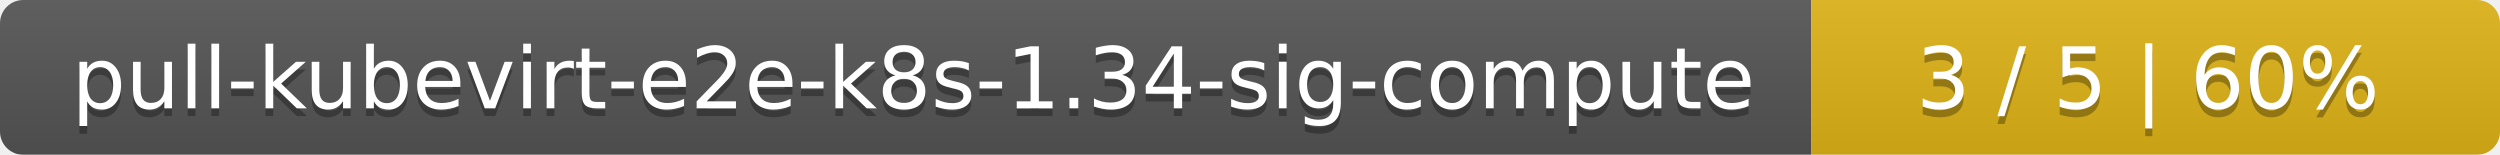
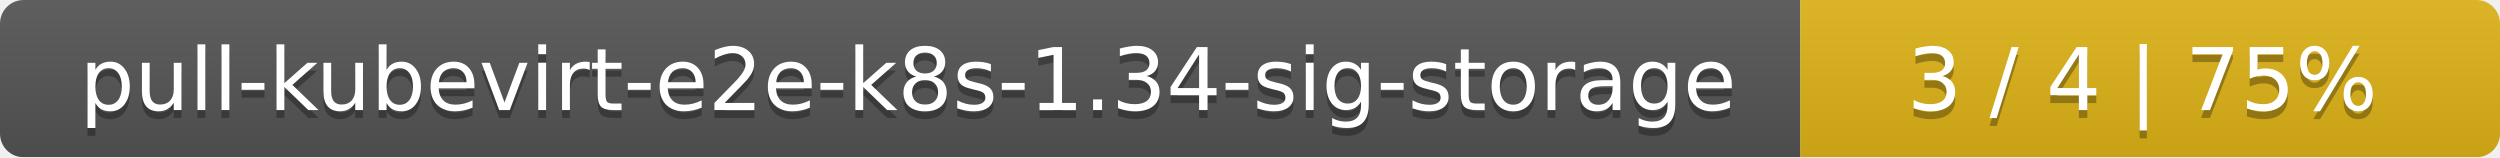
- <svg xmlns="http://www.w3.org/2000/svg" width="323" height="20">
+ <svg xmlns="http://www.w3.org/2000/svg" width="318" height="20">
  <linearGradient id="smooth" x2="0" y2="100%">
    <stop offset="0" stop-color="#bbb" stop-opacity=".1" />
    <stop offset="1" stop-opacity=".1" />
  </linearGradient>
  <mask id="round">
-     <rect width="323" height="20" rx="3" fill="#fff" />
+     <rect width="318" height="20" rx="3" fill="#fff" />
  </mask>
  <g mask="url(#round)">
-     <rect width="234" height="20" fill="#555" />
-     <rect x="234" width="89" height="20" fill="#dfb317" />
-     <rect width="323" height="20" fill="url(#smooth)" />
+     <rect width="229" height="20" fill="#555" />
+     <rect x="229" width="89" height="20" fill="#dfb317" />
+     <rect width="318" height="20" fill="url(#smooth)" />
  </g>
  <g fill="#fff" text-anchor="middle" font-family="DejaVu Sans,Verdana,Geneva,sans-serif" font-size="11">
-     <text x="118" y="15" fill="#010101" fill-opacity=".3">pull-kubevirt-e2e-k8s-1.34-sig-compute</text>
-     <text x="118" y="14">pull-kubevirt-e2e-k8s-1.34-sig-compute</text>
-     <text x="277.5" y="15" fill="#010101" fill-opacity=".3">3 / 5    |    60%</text>
-     <text x="277.5" y="14">3 / 5    |    60%</text>
+     <text x="115.5" y="15" fill="#010101" fill-opacity=".3">pull-kubevirt-e2e-k8s-1.34-sig-storage</text>
+     <text x="115.5" y="14">pull-kubevirt-e2e-k8s-1.34-sig-storage</text>
+     <text x="272.5" y="15" fill="#010101" fill-opacity=".3">3 / 4    |    75%</text>
+     <text x="272.5" y="14">3 / 4    |    75%</text>
  </g>
</svg>
